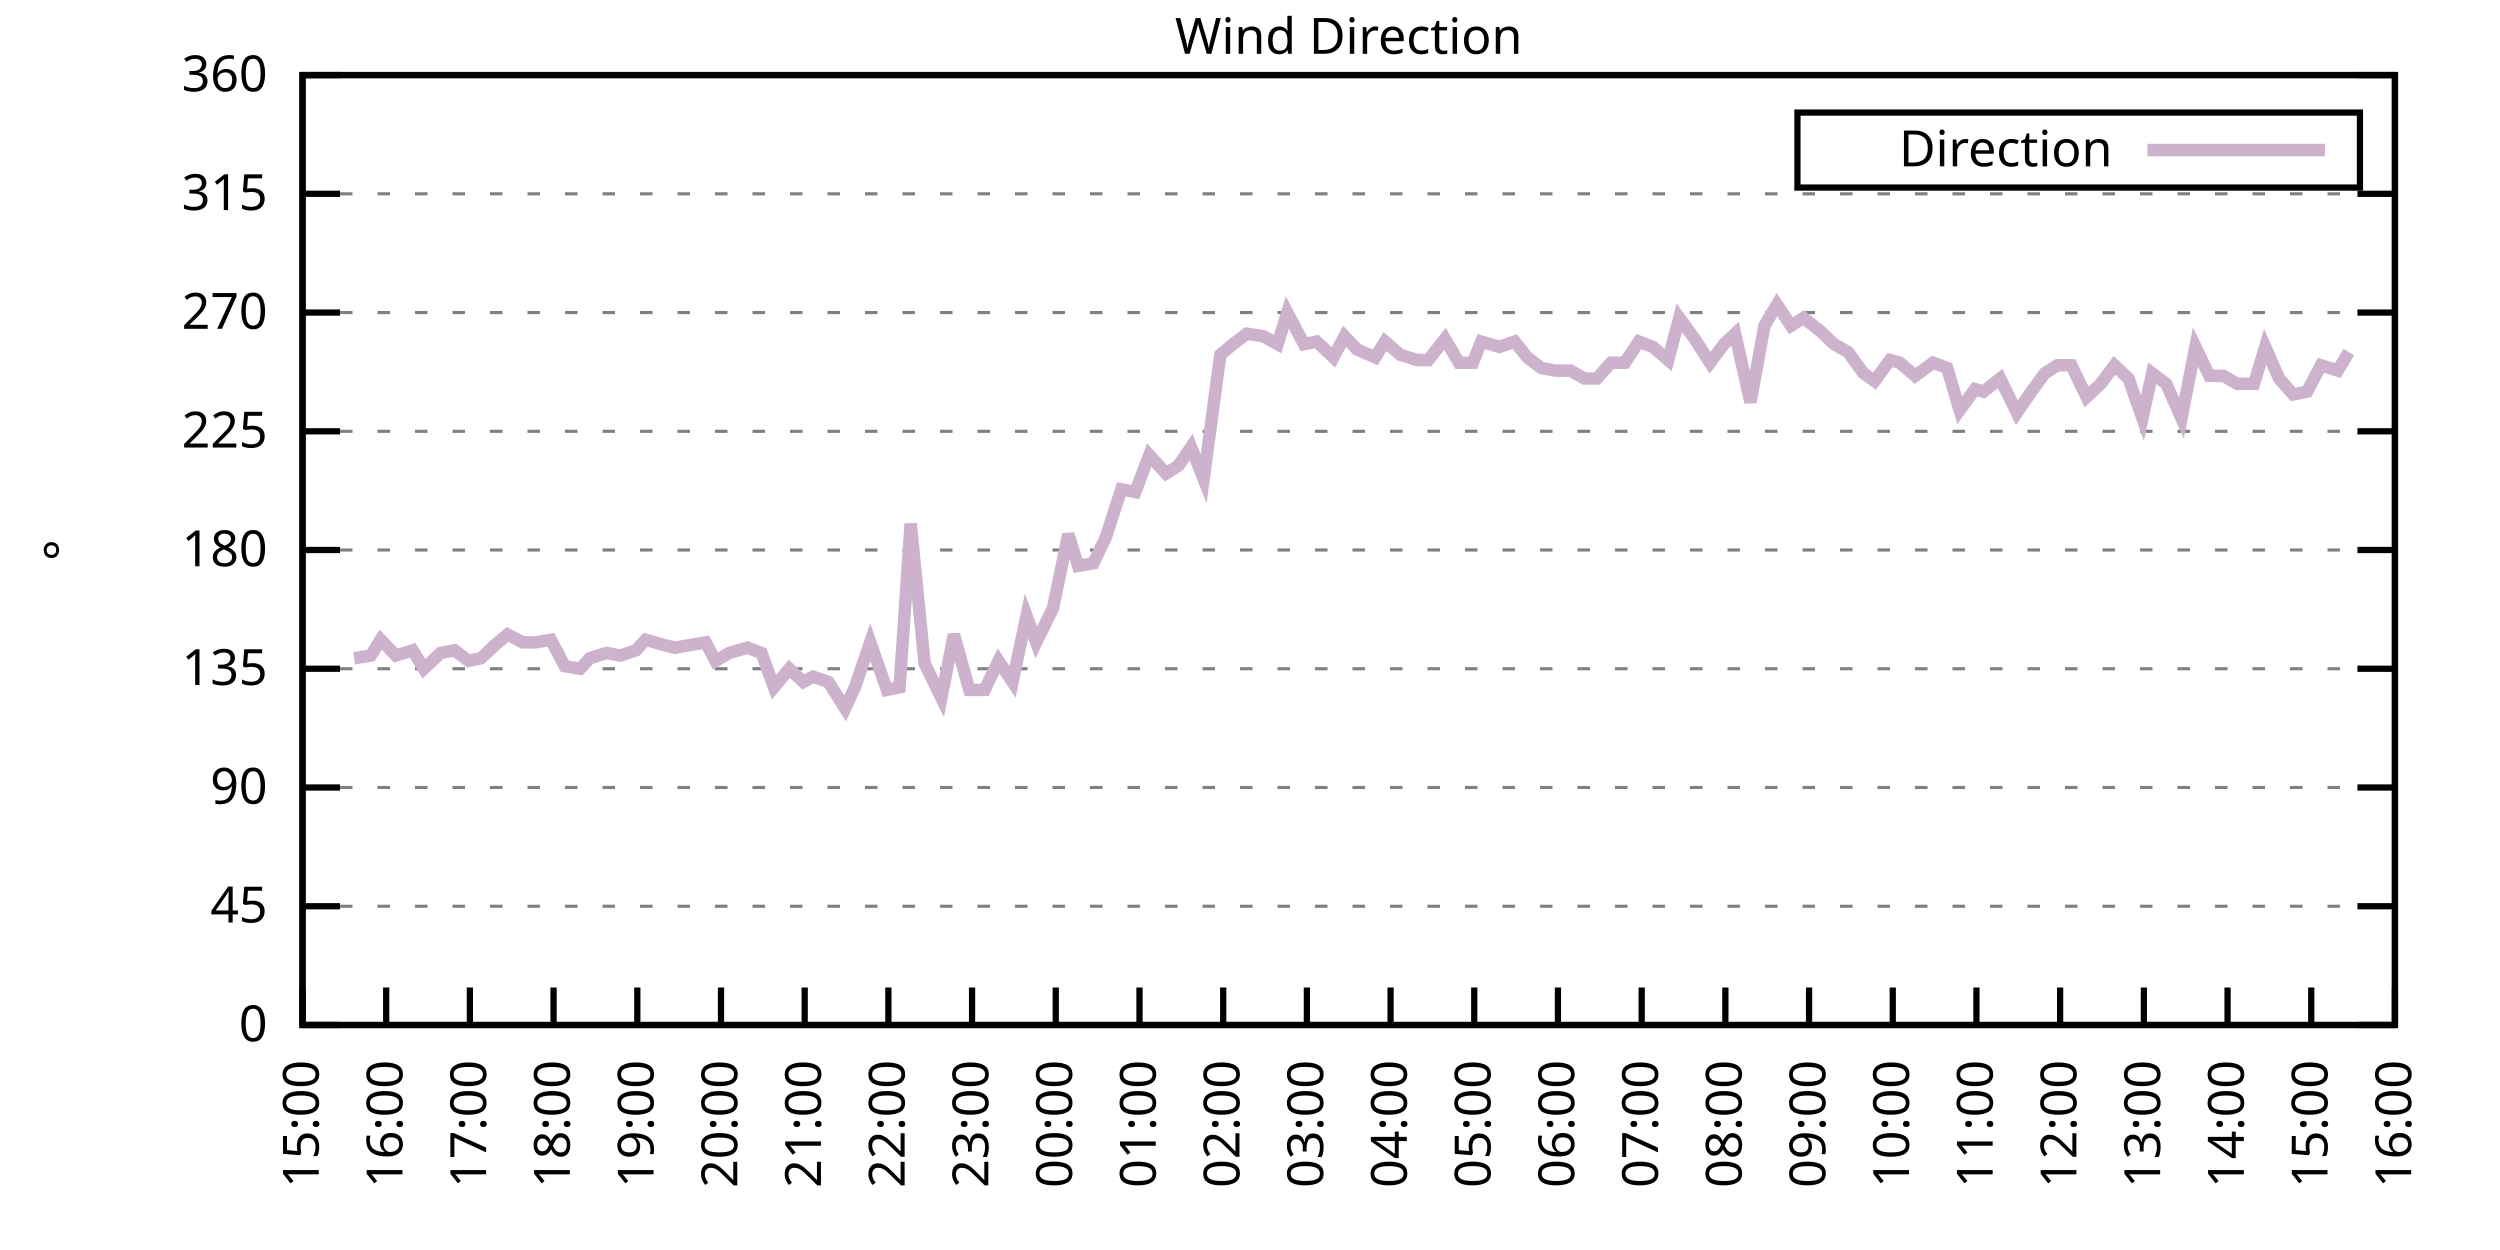
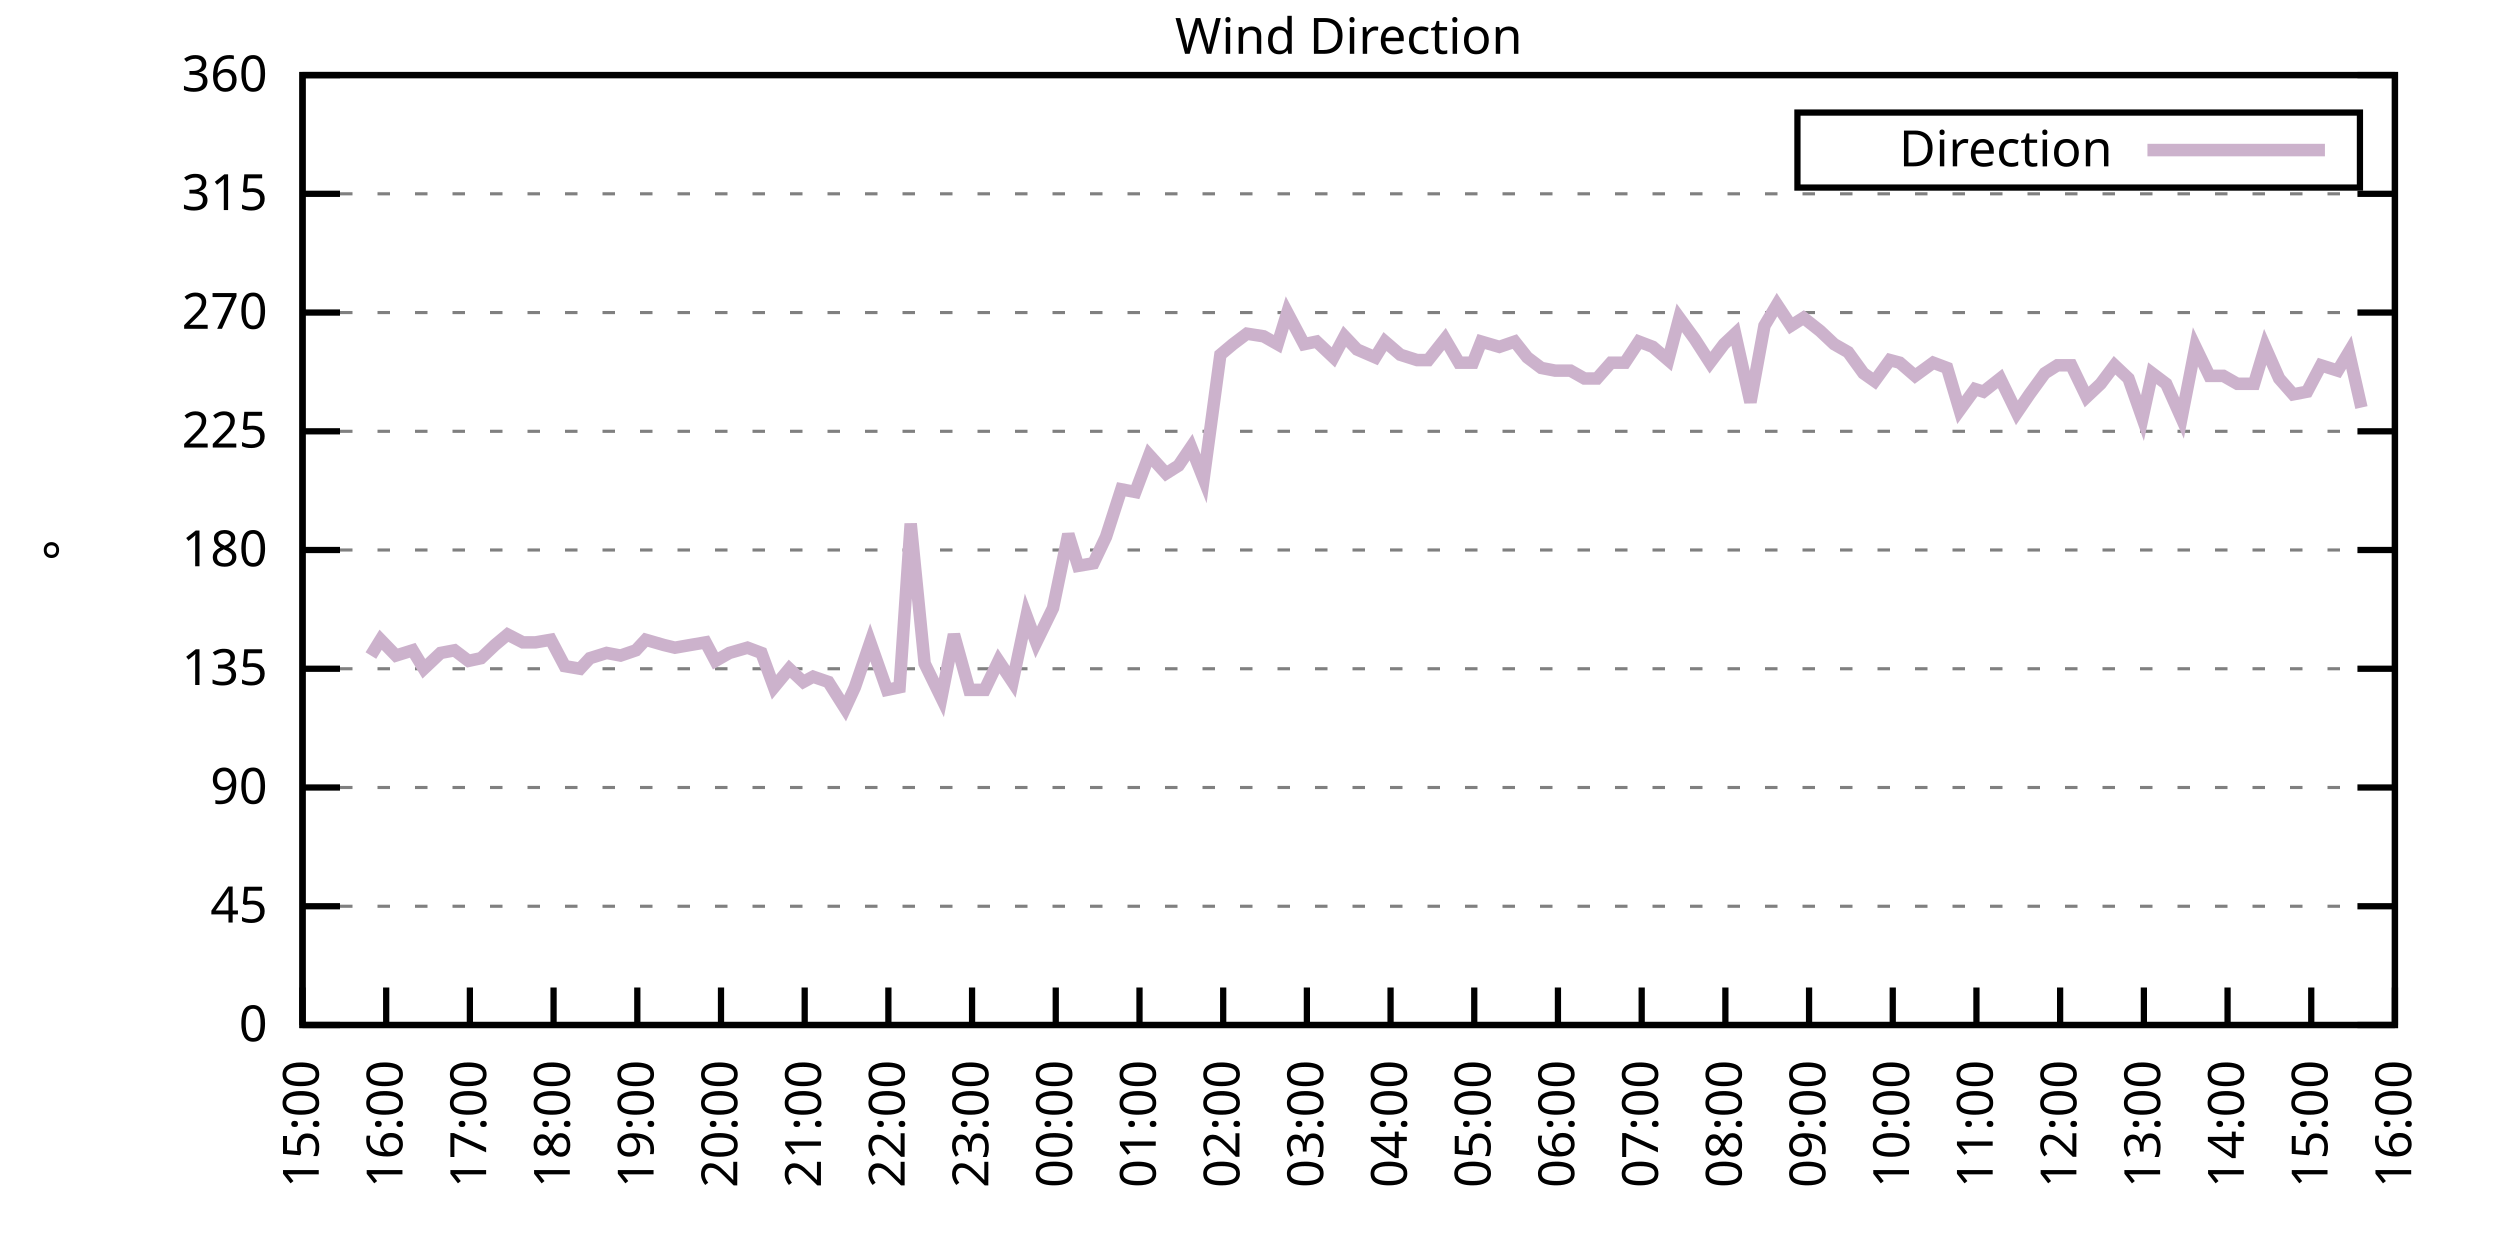
<svg xmlns="http://www.w3.org/2000/svg" xmlns:xlink="http://www.w3.org/1999/xlink" width="400" height="200" viewBox="0 0 400 200">
  <g id="gnuplot_canvas">
    <rect x="0" y="0" width="400" height="200" fill="none" />
    <defs>
      <circle id="gpDot" r="0.5" stroke-width="0.5" stroke="currentColor" />
      <path id="gpPt0" stroke-width="0.333" stroke="currentColor" d="M-1,0 h2 M0,-1 v2" />
      <path id="gpPt1" stroke-width="0.333" stroke="currentColor" d="M-1,-1 L1,1 M1,-1 L-1,1" />
      <path id="gpPt2" stroke-width="0.333" stroke="currentColor" d="M-1,0 L1,0 M0,-1 L0,1 M-1,-1 L1,1 M-1,1 L1,-1" />
      <rect id="gpPt3" stroke-width="0.333" stroke="currentColor" x="-1" y="-1" width="2" height="2" />
      <rect id="gpPt4" stroke-width="0.333" stroke="currentColor" fill="currentColor" x="-1" y="-1" width="2" height="2" />
      <circle id="gpPt5" stroke-width="0.333" stroke="currentColor" cx="0" cy="0" r="1" />
      <use xlink:href="#gpPt5" id="gpPt6" fill="currentColor" stroke="none" />
      <path id="gpPt7" stroke-width="0.333" stroke="currentColor" d="M0,-1.33 L-1.33,0.67 L1.33,0.67 z" />
      <use xlink:href="#gpPt7" id="gpPt8" fill="currentColor" stroke="none" />
      <use xlink:href="#gpPt7" id="gpPt9" stroke="currentColor" transform="rotate(180)" />
      <use xlink:href="#gpPt9" id="gpPt10" fill="currentColor" stroke="none" />
      <use xlink:href="#gpPt3" id="gpPt11" stroke="currentColor" transform="rotate(45)" />
      <use xlink:href="#gpPt11" id="gpPt12" fill="currentColor" stroke="none" />
      <path id="gpPt13" stroke-width="0.333" stroke="currentColor" d="M0,1.330 L1.265,0.411 L0.782,-1.067 L-0.782,-1.076 L-1.265,0.411 z" />
      <use xlink:href="#gpPt13" id="gpPt14" fill="currentColor" stroke="none" />
      <filter id="textbox" filterUnits="objectBoundingBox" x="0" y="0" height="1" width="1">
        <feFlood flood-color="white" flood-opacity="1" result="bgnd" />
        <feComposite in="SourceGraphic" in2="bgnd" operator="atop" />
      </filter>
      <filter id="greybox" filterUnits="objectBoundingBox" x="0" y="0" height="1" width="1">
        <feFlood flood-color="lightgrey" flood-opacity="1" result="grey" />
        <feComposite in="SourceGraphic" in2="grey" operator="atop" />
      </filter>
    </defs>
    <g fill="none" color="white" stroke="currentColor" stroke-width="1.00" stroke-linecap="butt" stroke-linejoin="miter">
</g>
    <g fill="none" color="black" stroke="currentColor" stroke-width="1.00" stroke-linecap="butt" stroke-linejoin="miter">
      <g stroke="none" shape-rendering="crispEdges">
        <polygon fill="rgb(255, 255, 255)" points="48.40,164.00 383.18,164.00 383.18,12.02 48.40,12.02 " />
      </g>
    </g>
    <g fill="none" color="black" stroke="currentColor" stroke-width="1.00" stroke-linecap="butt" stroke-linejoin="miter">
</g>
    <g fill="none" color="black" stroke="black" stroke-width="0.50" stroke-linecap="butt" stroke-linejoin="miter">
</g>
    <g fill="none" color="gray" stroke="currentColor" stroke-width="0.50" stroke-linecap="butt" stroke-linejoin="miter">
      <path stroke="gray" stroke-dasharray="2,4" class="gridline" d="M48.40,164.00 L383.19,164.00  " />
    </g>
    <g fill="none" color="gray" stroke="gray" stroke-width="1.00" stroke-linecap="butt" stroke-linejoin="miter">
</g>
    <g fill="none" color="black" stroke="currentColor" stroke-width="1.00" stroke-linecap="butt" stroke-linejoin="miter">
      <path stroke="black" d="M48.40,164.00 L54.40,164.00 M383.19,164.00 L377.19,164.00  " />
      <g transform="translate(42.80,166.60)" stroke="none" fill="black" font-family="Sans" font-size="8.00" text-anchor="end">
        <text>
          <tspan font-family="Sans"> 0</tspan>
        </text>
      </g>
    </g>
    <g fill="none" color="black" stroke="currentColor" stroke-width="1.00" stroke-linecap="butt" stroke-linejoin="miter">
</g>
    <g fill="none" color="black" stroke="black" stroke-width="0.50" stroke-linecap="butt" stroke-linejoin="miter">
</g>
    <g fill="none" color="gray" stroke="currentColor" stroke-width="0.50" stroke-linecap="butt" stroke-linejoin="miter">
      <path stroke="gray" stroke-dasharray="2,4" class="gridline" d="M48.40,145.00 L383.19,145.00  " />
    </g>
    <g fill="none" color="gray" stroke="gray" stroke-width="1.00" stroke-linecap="butt" stroke-linejoin="miter">
</g>
    <g fill="none" color="black" stroke="currentColor" stroke-width="1.00" stroke-linecap="butt" stroke-linejoin="miter">
      <path stroke="black" d="M48.40,145.00 L54.40,145.00 M383.19,145.00 L377.19,145.00  " />
      <g transform="translate(42.80,147.60)" stroke="none" fill="black" font-family="Sans" font-size="8.00" text-anchor="end">
        <text>
          <tspan font-family="Sans"> 45</tspan>
        </text>
      </g>
    </g>
    <g fill="none" color="black" stroke="currentColor" stroke-width="1.00" stroke-linecap="butt" stroke-linejoin="miter">
</g>
    <g fill="none" color="black" stroke="black" stroke-width="0.50" stroke-linecap="butt" stroke-linejoin="miter">
</g>
    <g fill="none" color="gray" stroke="currentColor" stroke-width="0.50" stroke-linecap="butt" stroke-linejoin="miter">
      <path stroke="gray" stroke-dasharray="2,4" class="gridline" d="M48.40,126.00 L383.19,126.00  " />
    </g>
    <g fill="none" color="gray" stroke="gray" stroke-width="1.00" stroke-linecap="butt" stroke-linejoin="miter">
</g>
    <g fill="none" color="black" stroke="currentColor" stroke-width="1.00" stroke-linecap="butt" stroke-linejoin="miter">
      <path stroke="black" d="M48.40,126.00 L54.40,126.00 M383.19,126.00 L377.19,126.00  " />
      <g transform="translate(42.80,128.60)" stroke="none" fill="black" font-family="Sans" font-size="8.00" text-anchor="end">
        <text>
          <tspan font-family="Sans"> 90</tspan>
        </text>
      </g>
    </g>
    <g fill="none" color="black" stroke="currentColor" stroke-width="1.00" stroke-linecap="butt" stroke-linejoin="miter">
</g>
    <g fill="none" color="black" stroke="black" stroke-width="0.50" stroke-linecap="butt" stroke-linejoin="miter">
</g>
    <g fill="none" color="gray" stroke="currentColor" stroke-width="0.50" stroke-linecap="butt" stroke-linejoin="miter">
      <path stroke="gray" stroke-dasharray="2,4" class="gridline" d="M48.40,107.00 L383.19,107.00  " />
    </g>
    <g fill="none" color="gray" stroke="gray" stroke-width="1.00" stroke-linecap="butt" stroke-linejoin="miter">
</g>
    <g fill="none" color="black" stroke="currentColor" stroke-width="1.00" stroke-linecap="butt" stroke-linejoin="miter">
      <path stroke="black" d="M48.40,107.00 L54.40,107.00 M383.19,107.00 L377.19,107.00  " />
      <g transform="translate(42.80,109.60)" stroke="none" fill="black" font-family="Sans" font-size="8.00" text-anchor="end">
        <text>
          <tspan font-family="Sans"> 135</tspan>
        </text>
      </g>
    </g>
    <g fill="none" color="black" stroke="currentColor" stroke-width="1.00" stroke-linecap="butt" stroke-linejoin="miter">
</g>
    <g fill="none" color="black" stroke="black" stroke-width="0.50" stroke-linecap="butt" stroke-linejoin="miter">
</g>
    <g fill="none" color="gray" stroke="currentColor" stroke-width="0.50" stroke-linecap="butt" stroke-linejoin="miter">
      <path stroke="gray" stroke-dasharray="2,4" class="gridline" d="M48.40,88.00 L383.19,88.00  " />
    </g>
    <g fill="none" color="gray" stroke="gray" stroke-width="1.00" stroke-linecap="butt" stroke-linejoin="miter">
</g>
    <g fill="none" color="black" stroke="currentColor" stroke-width="1.00" stroke-linecap="butt" stroke-linejoin="miter">
      <path stroke="black" d="M48.40,88.00 L54.40,88.00 M383.19,88.00 L377.19,88.00  " />
      <g transform="translate(42.80,90.60)" stroke="none" fill="black" font-family="Sans" font-size="8.00" text-anchor="end">
        <text>
          <tspan font-family="Sans"> 180</tspan>
        </text>
      </g>
    </g>
    <g fill="none" color="black" stroke="currentColor" stroke-width="1.00" stroke-linecap="butt" stroke-linejoin="miter">
</g>
    <g fill="none" color="black" stroke="black" stroke-width="0.50" stroke-linecap="butt" stroke-linejoin="miter">
</g>
    <g fill="none" color="gray" stroke="currentColor" stroke-width="0.50" stroke-linecap="butt" stroke-linejoin="miter">
      <path stroke="gray" stroke-dasharray="2,4" class="gridline" d="M48.40,69.01 L383.19,69.01  " />
    </g>
    <g fill="none" color="gray" stroke="gray" stroke-width="1.00" stroke-linecap="butt" stroke-linejoin="miter">
</g>
    <g fill="none" color="black" stroke="currentColor" stroke-width="1.00" stroke-linecap="butt" stroke-linejoin="miter">
      <path stroke="black" d="M48.40,69.01 L54.40,69.01 M383.19,69.01 L377.19,69.01  " />
      <g transform="translate(42.80,71.61)" stroke="none" fill="black" font-family="Sans" font-size="8.00" text-anchor="end">
        <text>
          <tspan font-family="Sans"> 225</tspan>
        </text>
      </g>
    </g>
    <g fill="none" color="black" stroke="currentColor" stroke-width="1.00" stroke-linecap="butt" stroke-linejoin="miter">
</g>
    <g fill="none" color="black" stroke="black" stroke-width="0.50" stroke-linecap="butt" stroke-linejoin="miter">
</g>
    <g fill="none" color="gray" stroke="currentColor" stroke-width="0.50" stroke-linecap="butt" stroke-linejoin="miter">
      <path stroke="gray" stroke-dasharray="2,4" class="gridline" d="M48.40,50.01 L383.19,50.01  " />
    </g>
    <g fill="none" color="gray" stroke="gray" stroke-width="1.00" stroke-linecap="butt" stroke-linejoin="miter">
</g>
    <g fill="none" color="black" stroke="currentColor" stroke-width="1.00" stroke-linecap="butt" stroke-linejoin="miter">
      <path stroke="black" d="M48.40,50.01 L54.40,50.01 M383.19,50.01 L377.19,50.01  " />
      <g transform="translate(42.80,52.61)" stroke="none" fill="black" font-family="Sans" font-size="8.00" text-anchor="end">
        <text>
          <tspan font-family="Sans"> 270</tspan>
        </text>
      </g>
    </g>
    <g fill="none" color="black" stroke="currentColor" stroke-width="1.00" stroke-linecap="butt" stroke-linejoin="miter">
</g>
    <g fill="none" color="black" stroke="black" stroke-width="0.50" stroke-linecap="butt" stroke-linejoin="miter">
</g>
    <g fill="none" color="gray" stroke="currentColor" stroke-width="0.50" stroke-linecap="butt" stroke-linejoin="miter">
      <path stroke="gray" stroke-dasharray="2,4" class="gridline" d="M48.40,31.01 L383.19,31.01  " />
    </g>
    <g fill="none" color="gray" stroke="gray" stroke-width="1.00" stroke-linecap="butt" stroke-linejoin="miter">
</g>
    <g fill="none" color="black" stroke="currentColor" stroke-width="1.00" stroke-linecap="butt" stroke-linejoin="miter">
      <path stroke="black" d="M48.40,31.01 L54.40,31.01 M383.19,31.01 L377.19,31.01  " />
      <g transform="translate(42.80,33.61)" stroke="none" fill="black" font-family="Sans" font-size="8.00" text-anchor="end">
        <text>
          <tspan font-family="Sans"> 315</tspan>
        </text>
      </g>
    </g>
    <g fill="none" color="black" stroke="currentColor" stroke-width="1.00" stroke-linecap="butt" stroke-linejoin="miter">
</g>
    <g fill="none" color="black" stroke="black" stroke-width="0.50" stroke-linecap="butt" stroke-linejoin="miter">
</g>
    <g fill="none" color="gray" stroke="currentColor" stroke-width="0.50" stroke-linecap="butt" stroke-linejoin="miter">
      <path stroke="gray" stroke-dasharray="2,4" class="gridline" d="M48.40,12.01 L383.19,12.01  " />
    </g>
    <g fill="none" color="gray" stroke="gray" stroke-width="1.00" stroke-linecap="butt" stroke-linejoin="miter">
</g>
    <g fill="none" color="black" stroke="currentColor" stroke-width="1.00" stroke-linecap="butt" stroke-linejoin="miter">
      <path stroke="black" d="M48.40,12.01 L54.40,12.01 M383.19,12.01 L377.19,12.01  " />
      <g transform="translate(42.80,14.61)" stroke="none" fill="black" font-family="Sans" font-size="8.00" text-anchor="end">
        <text>
          <tspan font-family="Sans"> 360</tspan>
        </text>
      </g>
    </g>
    <g fill="none" color="black" stroke="currentColor" stroke-width="1.00" stroke-linecap="butt" stroke-linejoin="miter">
      <path stroke="black" d="M48.40,164.00 L48.40,158.00  " />
      <g transform="translate(51.00,169.60) rotate(270.00)" stroke="none" fill="black" font-family="Sans" font-size="8.00" text-anchor="end">
        <text>
          <tspan font-family="Sans">15:00</tspan>
        </text>
      </g>
    </g>
    <g fill="none" color="black" stroke="currentColor" stroke-width="1.00" stroke-linecap="butt" stroke-linejoin="miter">
      <path stroke="black" d="M61.79,164.00 L61.79,158.00  " />
      <g transform="translate(64.39,169.60) rotate(270.00)" stroke="none" fill="black" font-family="Sans" font-size="8.00" text-anchor="end">
        <text>
          <tspan font-family="Sans">16:00</tspan>
        </text>
      </g>
    </g>
    <g fill="none" color="black" stroke="currentColor" stroke-width="1.00" stroke-linecap="butt" stroke-linejoin="miter">
      <path stroke="black" d="M75.18,164.00 L75.18,158.00  " />
      <g transform="translate(77.78,169.60) rotate(270.00)" stroke="none" fill="black" font-family="Sans" font-size="8.00" text-anchor="end">
        <text>
          <tspan font-family="Sans">17:00</tspan>
        </text>
      </g>
    </g>
    <g fill="none" color="black" stroke="currentColor" stroke-width="1.00" stroke-linecap="butt" stroke-linejoin="miter">
      <path stroke="black" d="M88.57,164.00 L88.57,158.00  " />
      <g transform="translate(91.17,169.60) rotate(270.00)" stroke="none" fill="black" font-family="Sans" font-size="8.00" text-anchor="end">
        <text>
          <tspan font-family="Sans">18:00</tspan>
        </text>
      </g>
    </g>
    <g fill="none" color="black" stroke="currentColor" stroke-width="1.00" stroke-linecap="butt" stroke-linejoin="miter">
      <path stroke="black" d="M101.97,164.00 L101.97,158.00  " />
      <g transform="translate(104.57,169.60) rotate(270.00)" stroke="none" fill="black" font-family="Sans" font-size="8.00" text-anchor="end">
        <text>
          <tspan font-family="Sans">19:00</tspan>
        </text>
      </g>
    </g>
    <g fill="none" color="black" stroke="currentColor" stroke-width="1.00" stroke-linecap="butt" stroke-linejoin="miter">
      <path stroke="black" d="M115.36,164.00 L115.36,158.00  " />
      <g transform="translate(117.96,169.60) rotate(270.00)" stroke="none" fill="black" font-family="Sans" font-size="8.00" text-anchor="end">
        <text>
          <tspan font-family="Sans">20:00</tspan>
        </text>
      </g>
    </g>
    <g fill="none" color="black" stroke="currentColor" stroke-width="1.00" stroke-linecap="butt" stroke-linejoin="miter">
      <path stroke="black" d="M128.75,164.00 L128.75,158.00  " />
      <g transform="translate(131.35,169.60) rotate(270.00)" stroke="none" fill="black" font-family="Sans" font-size="8.00" text-anchor="end">
        <text>
          <tspan font-family="Sans">21:00</tspan>
        </text>
      </g>
    </g>
    <g fill="none" color="black" stroke="currentColor" stroke-width="1.00" stroke-linecap="butt" stroke-linejoin="miter">
      <path stroke="black" d="M142.14,164.00 L142.14,158.00  " />
      <g transform="translate(144.74,169.60) rotate(270.00)" stroke="none" fill="black" font-family="Sans" font-size="8.00" text-anchor="end">
        <text>
          <tspan font-family="Sans">22:00</tspan>
        </text>
      </g>
    </g>
    <g fill="none" color="black" stroke="currentColor" stroke-width="1.00" stroke-linecap="butt" stroke-linejoin="miter">
      <path stroke="black" d="M155.53,164.00 L155.53,158.00  " />
      <g transform="translate(158.13,169.60) rotate(270.00)" stroke="none" fill="black" font-family="Sans" font-size="8.00" text-anchor="end">
        <text>
          <tspan font-family="Sans">23:00</tspan>
        </text>
      </g>
    </g>
    <g fill="none" color="black" stroke="currentColor" stroke-width="1.00" stroke-linecap="butt" stroke-linejoin="miter">
      <path stroke="black" d="M168.92,164.00 L168.92,158.00  " />
      <g transform="translate(171.52,169.60) rotate(270.00)" stroke="none" fill="black" font-family="Sans" font-size="8.00" text-anchor="end">
        <text>
          <tspan font-family="Sans">00:00</tspan>
        </text>
      </g>
    </g>
    <g fill="none" color="black" stroke="currentColor" stroke-width="1.00" stroke-linecap="butt" stroke-linejoin="miter">
      <path stroke="black" d="M182.32,164.00 L182.32,158.00  " />
      <g transform="translate(184.92,169.60) rotate(270.00)" stroke="none" fill="black" font-family="Sans" font-size="8.00" text-anchor="end">
        <text>
          <tspan font-family="Sans">01:00</tspan>
        </text>
      </g>
    </g>
    <g fill="none" color="black" stroke="currentColor" stroke-width="1.00" stroke-linecap="butt" stroke-linejoin="miter">
      <path stroke="black" d="M195.71,164.00 L195.71,158.00  " />
      <g transform="translate(198.31,169.60) rotate(270.00)" stroke="none" fill="black" font-family="Sans" font-size="8.00" text-anchor="end">
        <text>
          <tspan font-family="Sans">02:00</tspan>
        </text>
      </g>
    </g>
    <g fill="none" color="black" stroke="currentColor" stroke-width="1.00" stroke-linecap="butt" stroke-linejoin="miter">
      <path stroke="black" d="M209.10,164.00 L209.10,158.00  " />
      <g transform="translate(211.70,169.60) rotate(270.00)" stroke="none" fill="black" font-family="Sans" font-size="8.00" text-anchor="end">
        <text>
          <tspan font-family="Sans">03:00</tspan>
        </text>
      </g>
    </g>
    <g fill="none" color="black" stroke="currentColor" stroke-width="1.00" stroke-linecap="butt" stroke-linejoin="miter">
      <path stroke="black" d="M222.49,164.00 L222.49,158.00  " />
      <g transform="translate(225.09,169.60) rotate(270.00)" stroke="none" fill="black" font-family="Sans" font-size="8.00" text-anchor="end">
        <text>
          <tspan font-family="Sans">04:00</tspan>
        </text>
      </g>
    </g>
    <g fill="none" color="black" stroke="currentColor" stroke-width="1.00" stroke-linecap="butt" stroke-linejoin="miter">
      <path stroke="black" d="M235.88,164.00 L235.88,158.00  " />
      <g transform="translate(238.48,169.60) rotate(270.00)" stroke="none" fill="black" font-family="Sans" font-size="8.00" text-anchor="end">
        <text>
          <tspan font-family="Sans">05:00</tspan>
        </text>
      </g>
    </g>
    <g fill="none" color="black" stroke="currentColor" stroke-width="1.00" stroke-linecap="butt" stroke-linejoin="miter">
      <path stroke="black" d="M249.27,164.00 L249.27,158.00  " />
      <g transform="translate(251.87,169.60) rotate(270.00)" stroke="none" fill="black" font-family="Sans" font-size="8.00" text-anchor="end">
        <text>
          <tspan font-family="Sans">06:00</tspan>
        </text>
      </g>
    </g>
    <g fill="none" color="black" stroke="currentColor" stroke-width="1.00" stroke-linecap="butt" stroke-linejoin="miter">
      <path stroke="black" d="M262.67,164.00 L262.67,158.00  " />
      <g transform="translate(265.27,169.60) rotate(270.00)" stroke="none" fill="black" font-family="Sans" font-size="8.00" text-anchor="end">
        <text>
          <tspan font-family="Sans">07:00</tspan>
        </text>
      </g>
    </g>
    <g fill="none" color="black" stroke="currentColor" stroke-width="1.00" stroke-linecap="butt" stroke-linejoin="miter">
      <path stroke="black" d="M276.06,164.00 L276.06,158.00  " />
      <g transform="translate(278.66,169.60) rotate(270.00)" stroke="none" fill="black" font-family="Sans" font-size="8.00" text-anchor="end">
        <text>
          <tspan font-family="Sans">08:00</tspan>
        </text>
      </g>
    </g>
    <g fill="none" color="black" stroke="currentColor" stroke-width="1.00" stroke-linecap="butt" stroke-linejoin="miter">
      <path stroke="black" d="M289.45,164.00 L289.45,158.00  " />
      <g transform="translate(292.05,169.60) rotate(270.00)" stroke="none" fill="black" font-family="Sans" font-size="8.00" text-anchor="end">
        <text>
          <tspan font-family="Sans">09:00</tspan>
        </text>
      </g>
    </g>
    <g fill="none" color="black" stroke="currentColor" stroke-width="1.00" stroke-linecap="butt" stroke-linejoin="miter">
      <path stroke="black" d="M302.84,164.00 L302.84,158.00  " />
      <g transform="translate(305.44,169.60) rotate(270.00)" stroke="none" fill="black" font-family="Sans" font-size="8.00" text-anchor="end">
        <text>
          <tspan font-family="Sans">10:00</tspan>
        </text>
      </g>
    </g>
    <g fill="none" color="black" stroke="currentColor" stroke-width="1.00" stroke-linecap="butt" stroke-linejoin="miter">
      <path stroke="black" d="M316.23,164.00 L316.23,158.00  " />
      <g transform="translate(318.83,169.60) rotate(270.00)" stroke="none" fill="black" font-family="Sans" font-size="8.00" text-anchor="end">
        <text>
          <tspan font-family="Sans">11:00</tspan>
        </text>
      </g>
    </g>
    <g fill="none" color="black" stroke="currentColor" stroke-width="1.00" stroke-linecap="butt" stroke-linejoin="miter">
      <path stroke="black" d="M329.62,164.00 L329.62,158.00  " />
      <g transform="translate(332.22,169.60) rotate(270.00)" stroke="none" fill="black" font-family="Sans" font-size="8.00" text-anchor="end">
        <text>
          <tspan font-family="Sans">12:00</tspan>
        </text>
      </g>
    </g>
    <g fill="none" color="black" stroke="currentColor" stroke-width="1.00" stroke-linecap="butt" stroke-linejoin="miter">
      <path stroke="black" d="M343.02,164.00 L343.02,158.00  " />
      <g transform="translate(345.62,169.60) rotate(270.00)" stroke="none" fill="black" font-family="Sans" font-size="8.00" text-anchor="end">
        <text>
          <tspan font-family="Sans">13:00</tspan>
        </text>
      </g>
    </g>
    <g fill="none" color="black" stroke="currentColor" stroke-width="1.00" stroke-linecap="butt" stroke-linejoin="miter">
      <path stroke="black" d="M356.41,164.00 L356.41,158.00  " />
      <g transform="translate(359.01,169.60) rotate(270.00)" stroke="none" fill="black" font-family="Sans" font-size="8.00" text-anchor="end">
        <text>
          <tspan font-family="Sans">14:00</tspan>
        </text>
      </g>
    </g>
    <g fill="none" color="black" stroke="currentColor" stroke-width="1.00" stroke-linecap="butt" stroke-linejoin="miter">
      <path stroke="black" d="M369.80,164.00 L369.80,158.00  " />
      <g transform="translate(372.40,169.60) rotate(270.00)" stroke="none" fill="black" font-family="Sans" font-size="8.00" text-anchor="end">
        <text>
          <tspan font-family="Sans">15:00</tspan>
        </text>
      </g>
    </g>
    <g fill="none" color="black" stroke="currentColor" stroke-width="1.00" stroke-linecap="butt" stroke-linejoin="miter">
      <path stroke="black" d="M383.19,164.00 L383.19,158.00  " />
      <g transform="translate(385.79,169.60) rotate(270.00)" stroke="none" fill="black" font-family="Sans" font-size="8.00" text-anchor="end">
        <text>
          <tspan font-family="Sans">16:00</tspan>
        </text>
      </g>
    </g>
    <g fill="none" color="black" stroke="currentColor" stroke-width="1.00" stroke-linecap="butt" stroke-linejoin="miter">
</g>
    <g fill="none" color="black" stroke="currentColor" stroke-width="1.00" stroke-linecap="butt" stroke-linejoin="miter">
      <path stroke="black" d="M48.40,12.01 L48.40,164.00 L383.19,164.00 L383.19,12.01 L48.40,12.01 Z  " />
    </g>
    <g fill="none" color="black" stroke="currentColor" stroke-width="1.00" stroke-linecap="butt" stroke-linejoin="miter">
</g>
    <g fill="none" color="black" stroke="currentColor" stroke-width="1.00" stroke-linecap="butt" stroke-linejoin="miter">
      <path stroke="black" d="M287.59,30.01 L287.59,18.01 L377.59,18.01 L377.59,30.01 L287.59,30.01 Z  " />
    </g>
    <g id="Wind_direction_plot_1">
      <g fill="none" color="white" stroke="black" stroke-width="2.00" stroke-linecap="butt" stroke-linejoin="miter">
</g>
      <g fill="none" color="black" stroke="currentColor" stroke-width="2.00" stroke-linecap="butt" stroke-linejoin="miter">
        <g transform="translate(337.99,26.61)" stroke="none" fill="black" font-family="Sans" font-size="8.00" text-anchor="end">
          <text>
            <tspan font-family="Sans">Direction</tspan>
          </text>
        </g>
      </g>
      <g fill="none" color="black" stroke="currentColor" stroke-width="2.00" stroke-linecap="butt" stroke-linejoin="miter">
-         <path stroke="rgb(204, 178, 204)" d="M343.59,24.01 L371.99,24.01 M56.66,105.31 L59.34,104.89 L60.90,102.36 L63.35,104.89 L66.03,104.05 L67.82,107.00   L70.50,104.47 L72.73,104.05 L74.96,105.74 L76.97,105.31 L79.20,103.20 L81.21,101.52 L83.66,102.78 L85.67,102.78   L88.13,102.36 L90.36,106.58 L92.82,107.00 L94.38,105.31 L97.06,104.47 L99.29,104.89 L101.74,104.05 L103.31,102.36   L106.21,103.20 L107.99,103.63 L110.45,103.20 L112.90,102.78 L114.47,105.74 L116.70,104.47 L119.60,103.63 L121.83,104.47   L123.84,109.96 L126.29,107.00 L128.53,109.11 L130.09,108.27 L132.54,109.11 L135.22,113.34 L136.78,109.96 L139.24,102.78   L141.92,110.38 L143.93,109.96 L145.71,83.78 L147.94,106.16 L150.62,111.65 L152.63,101.52 L155.09,110.38 L157.54,110.38   L159.77,105.74 L162.01,109.11 L164.24,98.56 L165.80,102.78 L168.48,97.29 L170.93,85.47 L172.50,90.54 L174.95,90.12   L176.96,85.89 L179.41,78.29 L181.65,78.72 L183.88,72.81 L186.56,75.76 L188.57,74.49 L190.57,71.54 L192.58,76.61   L195.26,56.76 L197.27,55.07 L199.50,53.39 L202.18,53.81 L204.41,55.07 L205.97,50.01 L208.65,55.07 L210.66,54.65   L213.34,57.18 L215.13,53.81 L217.13,55.92 L220.04,57.18 L221.60,54.65 L224.05,56.76 L226.73,57.61 L228.52,57.61   L231.20,54.23 L233.43,58.03 L235.66,58.03 L237.00,54.65 L239.90,55.50 L242.36,54.65 L244.36,57.18 L246.60,58.87   L248.83,59.30 L251.28,59.30 L253.51,60.56 L255.52,60.56 L257.76,58.03 L259.99,58.03 L262.22,54.65 L264.45,55.50   L266.91,57.61 L268.69,50.85 L271.15,54.23 L273.60,58.03 L275.83,55.07 L277.62,53.39 L280.07,64.36 L282.31,52.12   L284.32,48.74 L286.55,52.12 L288.56,50.85 L291.23,52.96 L293.47,55.07 L295.70,56.34 L298.15,59.72 L299.94,60.98   L302.39,57.61 L303.96,58.03 L306.41,60.14 L309.31,58.03 L311.54,58.87 L313.55,65.63 L316.01,62.25 L317.35,62.67   L320.03,60.56 L322.70,66.05 L324.71,63.10 L327.17,59.72 L329.18,58.45 L331.41,58.45 L333.86,63.52 L336.10,61.41   L338.33,58.45 L340.56,60.56 L342.79,66.90 L344.35,59.72 L346.59,61.41 L349.04,66.90 L351.27,55.50 L353.51,60.14   L355.74,60.14 L357.97,61.41 L360.65,61.41 L362.43,55.50 L364.66,60.56 L366.90,63.10 L369.13,62.67 L371.36,58.45   L374.04,59.30 L375.82,56.34  " />
+         <path stroke="rgb(204, 178, 204)" d="M343.59,24.01 L371.99,24.01 M59.34,104.89 L60.90,102.36 L63.35,104.89 L66.03,104.05 L67.82,107.00 L70.50,104.47   L72.73,104.05 L74.96,105.74 L76.97,105.31 L79.20,103.20 L81.21,101.52 L83.66,102.78 L85.67,102.78 L88.13,102.36   L90.36,106.58 L92.82,107.00 L94.38,105.31 L97.06,104.47 L99.29,104.89 L101.74,104.05 L103.31,102.36 L106.21,103.20   L107.99,103.63 L110.45,103.20 L112.90,102.78 L114.47,105.74 L116.70,104.47 L119.60,103.63 L121.83,104.47 L123.84,109.96   L126.29,107.00 L128.53,109.11 L130.09,108.27 L132.54,109.11 L135.22,113.34 L136.78,109.96 L139.24,102.78 L141.92,110.38   L143.93,109.96 L145.71,83.78 L147.94,106.16 L150.62,111.65 L152.63,101.52 L155.09,110.38 L157.54,110.38 L159.77,105.74   L162.01,109.11 L164.24,98.56 L165.80,102.78 L168.48,97.29 L170.93,85.47 L172.50,90.54 L174.95,90.12 L176.96,85.89   L179.41,78.29 L181.65,78.72 L183.88,72.81 L186.56,75.76 L188.57,74.49 L190.57,71.54 L192.58,76.61 L195.26,56.76   L197.27,55.07 L199.50,53.39 L202.18,53.81 L204.41,55.07 L205.97,50.01 L208.65,55.07 L210.66,54.65 L213.34,57.18   L215.13,53.81 L217.13,55.92 L220.04,57.18 L221.60,54.65 L224.05,56.76 L226.73,57.61 L228.52,57.61 L231.20,54.23   L233.43,58.03 L235.66,58.03 L237.00,54.65 L239.90,55.50 L242.36,54.65 L244.36,57.18 L246.60,58.87 L248.83,59.30   L251.28,59.30 L253.51,60.56 L255.52,60.56 L257.76,58.03 L259.99,58.03 L262.22,54.65 L264.45,55.50 L266.91,57.61   L268.69,50.85 L271.15,54.23 L273.60,58.03 L275.83,55.07 L277.62,53.39 L280.07,64.36 L282.31,52.12 L284.32,48.74   L286.55,52.12 L288.56,50.85 L291.23,52.96 L293.47,55.07 L295.70,56.34 L298.15,59.72 L299.94,60.98 L302.39,57.61   L303.96,58.03 L306.41,60.14 L309.31,58.03 L311.54,58.87 L313.55,65.63 L316.01,62.25 L317.35,62.67 L320.03,60.56   L322.70,66.05 L324.71,63.10 L327.17,59.72 L329.18,58.45 L331.41,58.45 L333.86,63.52 L336.10,61.41 L338.33,58.45   L340.56,60.56 L342.79,66.90 L344.35,59.72 L346.59,61.41 L349.04,66.90 L351.27,55.50 L353.51,60.14 L355.74,60.14   L357.97,61.41 L360.65,61.41 L362.43,55.50 L364.66,60.56 L366.90,63.10 L369.13,62.67 L371.36,58.45 L374.04,59.30   L375.82,56.34 L377.83,65.21  " />
      </g>
    </g>
    <g fill="none" color="black" stroke="currentColor" stroke-width="2.00" stroke-linecap="butt" stroke-linejoin="miter">
</g>
    <g fill="none" color="black" stroke="black" stroke-width="1.00" stroke-linecap="butt" stroke-linejoin="miter">
</g>
    <g fill="none" color="black" stroke="currentColor" stroke-width="1.00" stroke-linecap="butt" stroke-linejoin="miter">
      <path stroke="black" d="M48.40,12.01 L48.40,164.00 L383.19,164.00 L383.19,12.01 L48.40,12.01 Z  " />
      <g transform="translate(12.80,88.01) rotate(270.00)" stroke="none" fill="black" font-family="Sans" font-size="8.00" text-anchor="middle">
        <text>
          <tspan font-family="Sans">°</tspan>
        </text>
      </g>
    </g>
    <g fill="none" color="black" stroke="currentColor" stroke-width="1.00" stroke-linecap="butt" stroke-linejoin="miter">
</g>
    <g fill="none" color="black" stroke="currentColor" stroke-width="1.00" stroke-linecap="butt" stroke-linejoin="miter">
      <g transform="translate(215.79,8.61)" stroke="none" fill="black" font-family="Sans" font-size="8.00" text-anchor="middle">
        <text>
          <tspan font-family="Sans">Wind Direction</tspan>
        </text>
      </g>
    </g>
    <g fill="none" color="black" stroke="currentColor" stroke-width="1.00" stroke-linecap="butt" stroke-linejoin="miter">
</g>
  </g>
</svg>
